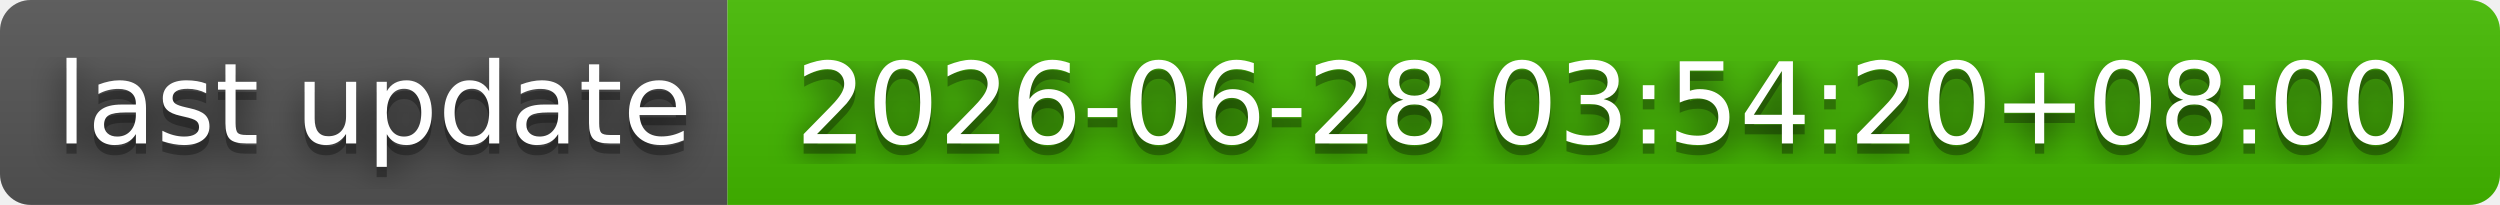
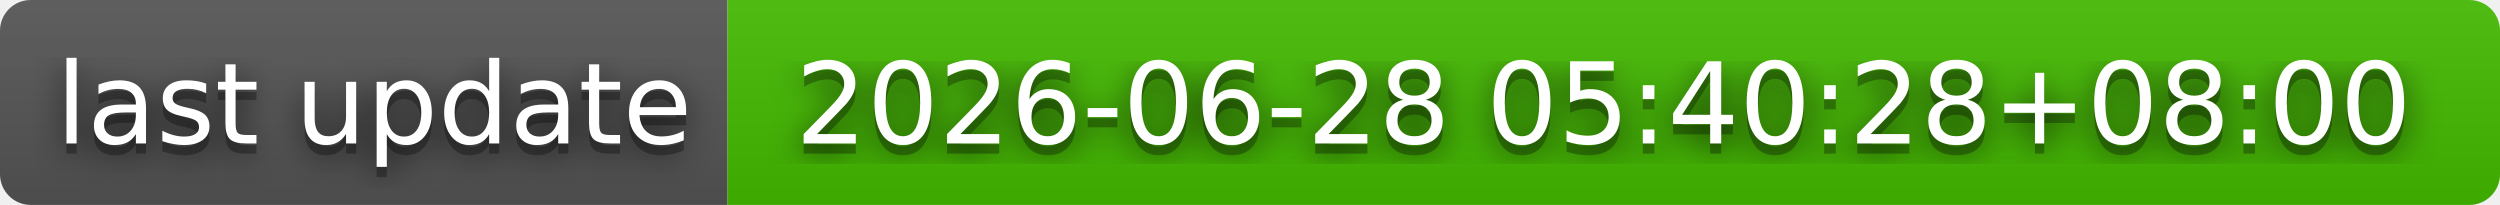
- <svg xmlns="http://www.w3.org/2000/svg" width="244" height="20" role="img" aria-label="last update: 2026-06-28 03:54:20+08:00">
+ <svg xmlns="http://www.w3.org/2000/svg" width="244" height="20" role="img" aria-label="last update: 2026-06-28 05:40:28+08:00">
  <filter id="blur">
    <feGaussianBlur stdDeviation="16" />
  </filter>
  <linearGradient id="s" x2="0" y2="100%">
    <stop offset="0" stop-color="#bbb" stop-opacity=".1" />
    <stop offset="1" stop-opacity=".1" />
  </linearGradient>
  <clipPath id="r">
    <rect width="244" height="20" rx="3" />
  </clipPath>
  <g clip-path="url(#r)">
    <rect width="71" height="20" fill="#555" />
    <rect x="71" width="173" height="20" fill="#4b0" />
    <rect width="244" height="20" fill="url(#s)" />
  </g>
  <g fill="#fff" text-anchor="middle" font-family="Verdana,Geneva,DejaVu Sans,sans-serif" text-rendering="geometricPrecision" font-size="110">
    <g transform="scale(.1)">
      <g aria-hidden="true" fill="#010101">
        <text x="365" y="150" fill-opacity=".8" filter="url(#blur)" textLength="610">last update</text>
        <text x="365" y="150" fill-opacity=".3" textLength="610">last update</text>
      </g>
      <text x="365" y="140" textLength="610">last update</text>
    </g>
    <g transform="scale(.1)">
      <g aria-hidden="true" fill="#010101">
-         <text x="1565" y="150" fill-opacity=".8" filter="url(#blur)" textLength="1630">2026-06-28 03:54:20+08:00</text>
-         <text x="1565" y="150" fill-opacity=".3" textLength="1630">2026-06-28 03:54:20+08:00</text>
+         <text x="1565" y="150" fill-opacity=".8" filter="url(#blur)" textLength="1630">2026-06-28 05:40:28+08:00</text>
+         <text x="1565" y="150" fill-opacity=".3" textLength="1630">2026-06-28 05:40:28+08:00</text>
      </g>
-       <text x="1565" y="140" textLength="1630">2026-06-28 03:54:20+08:00</text>
+       <text x="1565" y="140" textLength="1630">2026-06-28 05:40:28+08:00</text>
    </g>
  </g>
</svg>
